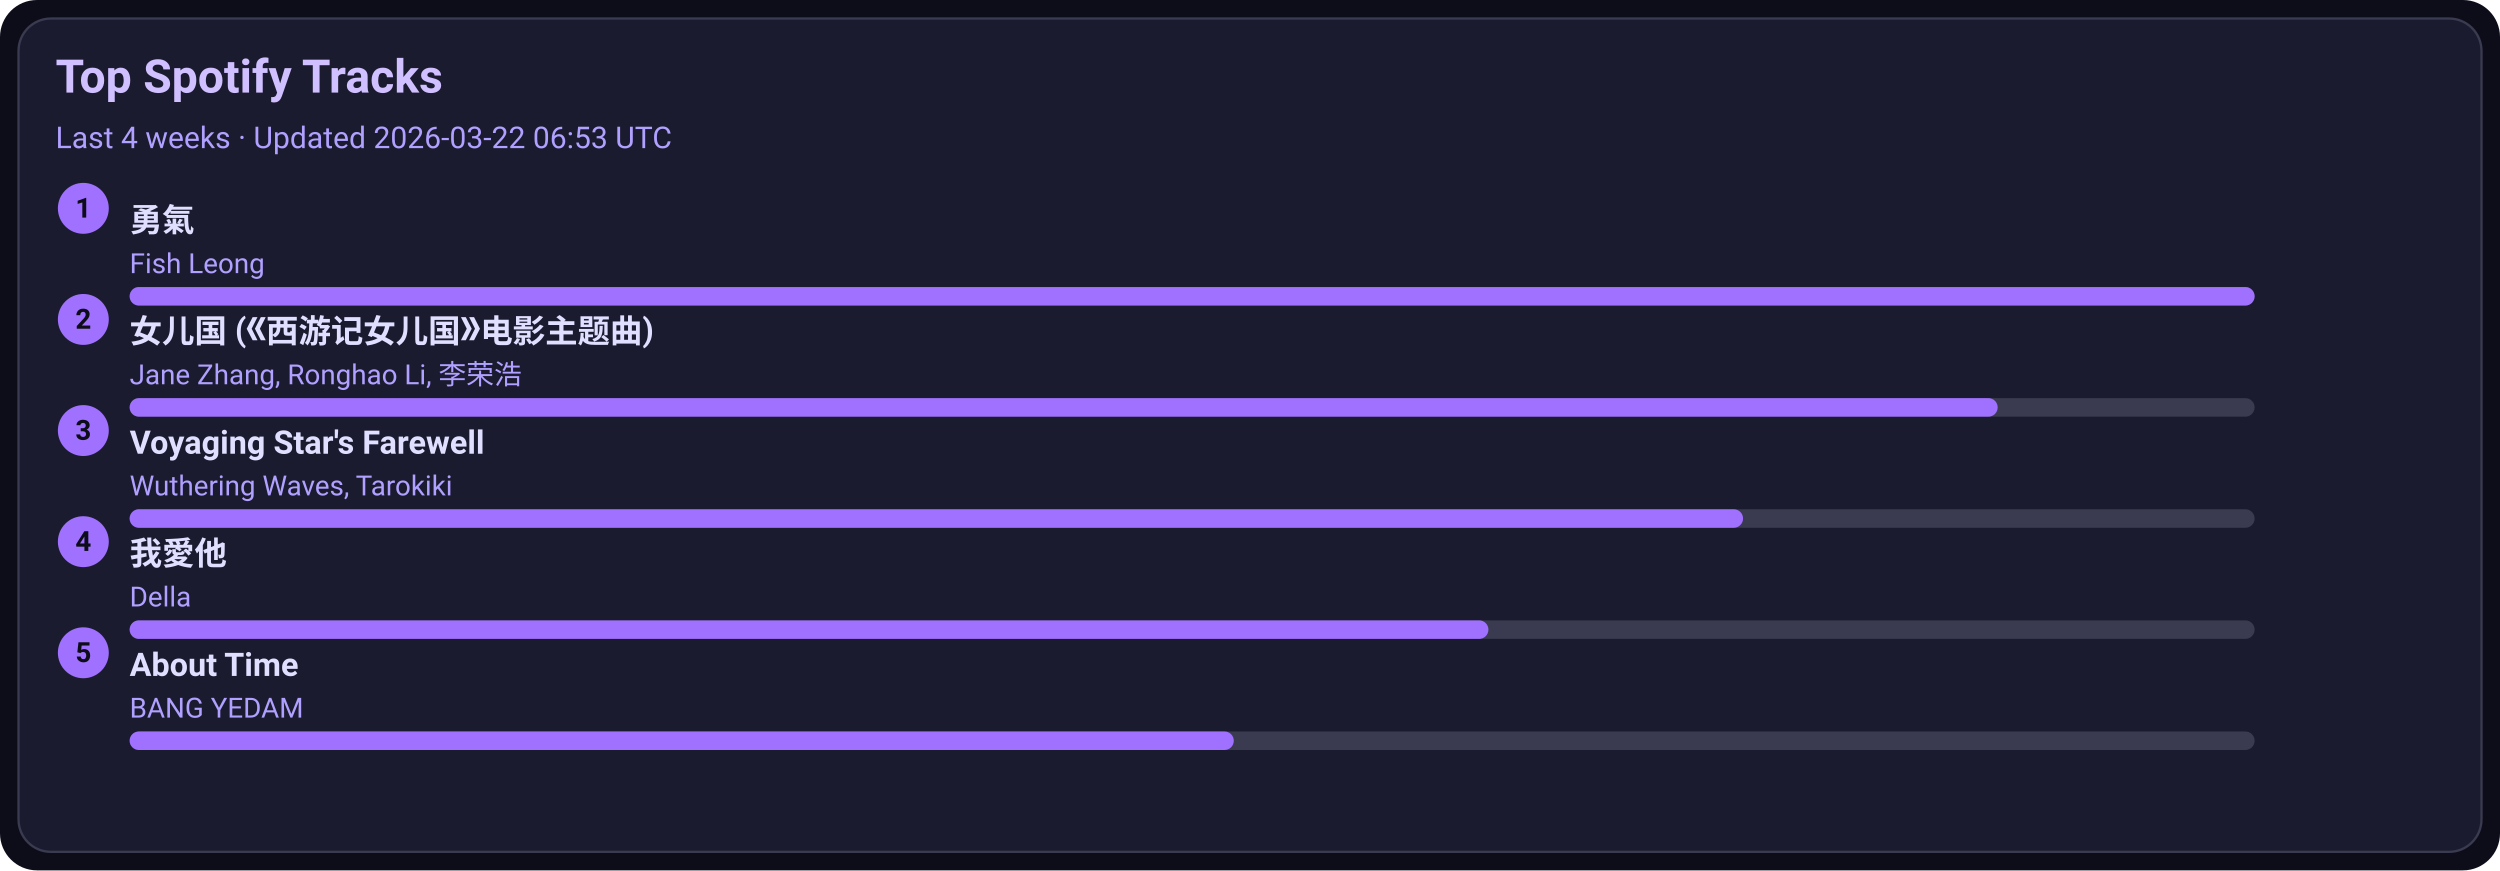
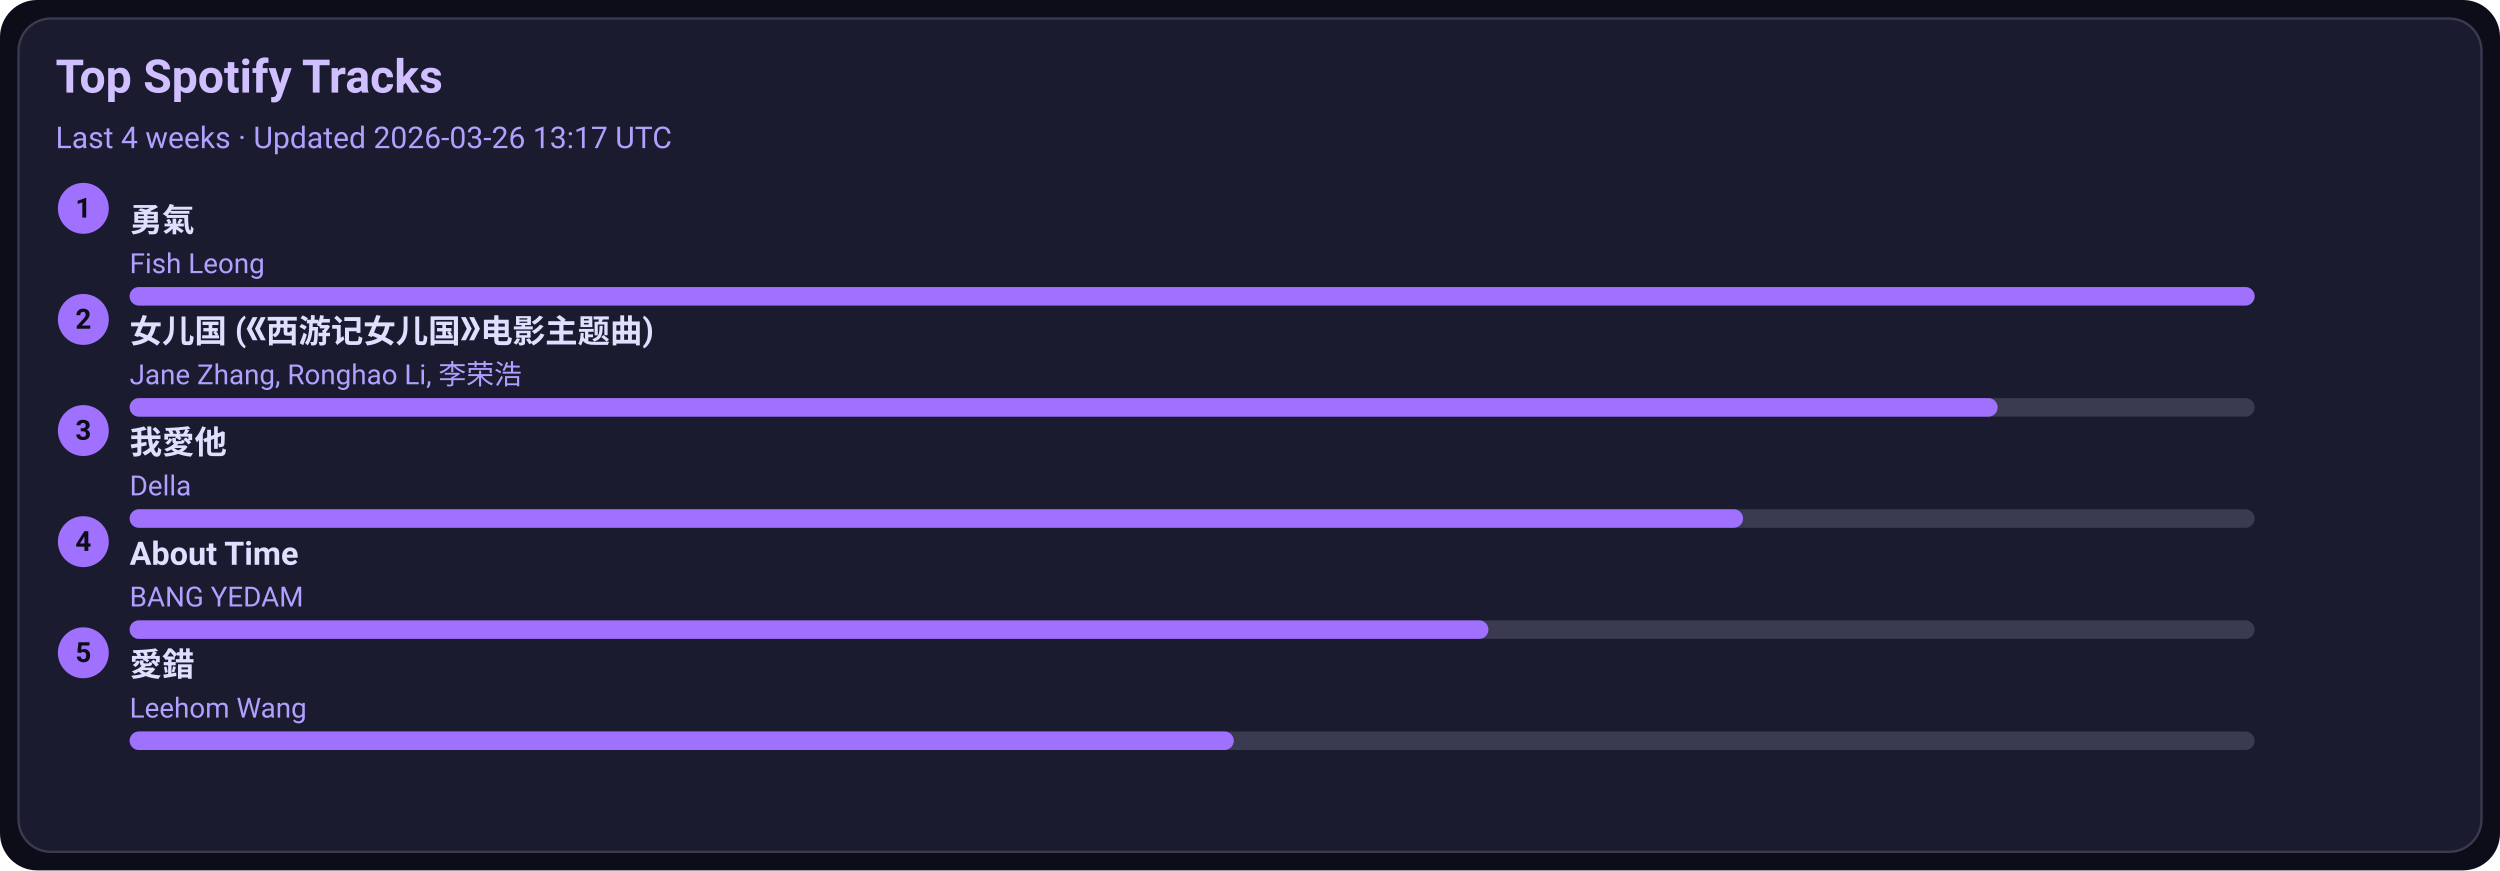
<svg xmlns="http://www.w3.org/2000/svg" width="1080" height="376" viewBox="0 0 1080 376">
  <style>text{font-family:-apple-system,BlinkMacSystemFont,Segoe UI,Roboto,Ubuntu,Helvetica Neue,Arial,Noto Sans,sans-serif}</style>
  <rect width="1080" height="376" rx="16" fill="#0d0d1a" />
  <rect x="8" y="8" width="1064" height="360" rx="14" fill="#1b1b2f" stroke="#3a3a50" />
  <text x="24" y="40" font-size="20" fill="#d0c0ff" font-weight="600">Top Spotify Tracks</text>
-   <text x="24" y="64" font-size="13" fill="#b0a0ff">Last 4 weeks · Updated 2026-03-22 06:53 UTC</text>
+   <text x="24" y="64" font-size="13" fill="#b0a0ff">Last 4 weeks · Updated 2026-03-26 13:17 UTC</text>
  <circle cx="36" cy="90" r="11" fill="#a070ff" />
  <text x="36" y="94" text-anchor="middle" font-size="12" fill="#0d0d1a" font-weight="700">1</text>
  <a href="https://open.spotify.com/track/1SNF1IdMuKPDhw9HTrdcvM" target="_blank" rel="noopener noreferrer">
    <text x="56" y="100" font-size="14" fill="#e0dfff" font-weight="600">勇氣</text>
  </a>
  <text x="56" y="118" font-size="12" fill="#b0a0ff">Fish Leong</text>
  <rect x="56" y="124" width="918" height="8" rx="4" fill="#3a3a50" />
  <rect x="56" y="124" width="918" height="8" rx="4" fill="#a070ff" />
  <circle cx="36" cy="138" r="11" fill="#a070ff" />
  <text x="36" y="142" text-anchor="middle" font-size="12" fill="#0d0d1a" font-weight="700">2</text>
  <a href="https://open.spotify.com/track/5vfCdwOheQGcrR91ATpL2k" target="_blank" rel="noopener noreferrer">
    <text x="56" y="148" font-size="14" fill="#e0dfff" font-weight="600">女儿国 (《西游记女儿国》电影主题曲)</text>
  </a>
  <text x="56" y="166" font-size="12" fill="#b0a0ff">Jane Zhang, Ronghao Li, 李荣浩</text>
  <rect x="56" y="172" width="918" height="8" rx="4" fill="#3a3a50" />
  <rect x="56" y="172" width="807" height="8" rx="4" fill="#a070ff" />
  <circle cx="36" cy="186" r="11" fill="#a070ff" />
  <text x="36" y="190" text-anchor="middle" font-size="12" fill="#0d0d1a" font-weight="700">3</text>
-   <a href="https://open.spotify.com/track/3uI2KolgU1Pt41ywffsggr" target="_blank" rel="noopener noreferrer">
-     <text x="56" y="196" font-size="14" fill="#e0dfff" font-weight="600">Voyaging Star's Farewell</text>
+   <a href="https://open.spotify.com/track/2qOitAAyMgHOs0cMilqf8k" target="_blank" rel="noopener noreferrer">
+     <text x="56" y="196" font-size="14" fill="#e0dfff" font-weight="600">我愛他</text>
  </a>
-   <text x="56" y="214" font-size="12" fill="#b0a0ff">Wuthering Waves, Tarokiki</text>
+   <text x="56" y="214" font-size="12" fill="#b0a0ff">Della</text>
  <rect x="56" y="220" width="918" height="8" rx="4" fill="#3a3a50" />
  <rect x="56" y="220" width="697" height="8" rx="4" fill="#a070ff" />
  <circle cx="36" cy="234" r="11" fill="#a070ff" />
  <text x="36" y="238" text-anchor="middle" font-size="12" fill="#0d0d1a" font-weight="700">4</text>
-   <a href="https://open.spotify.com/track/2qOitAAyMgHOs0cMilqf8k" target="_blank" rel="noopener noreferrer">
-     <text x="56" y="244" font-size="14" fill="#e0dfff" font-weight="600">我愛他</text>
+   <a href="https://open.spotify.com/track/7rsNstm9iwgjGVB1d4vWpf" target="_blank" rel="noopener noreferrer">
+     <text x="56" y="244" font-size="14" fill="#e0dfff" font-weight="600">About Time</text>
  </a>
-   <text x="56" y="262" font-size="12" fill="#b0a0ff">Della</text>
+   <text x="56" y="262" font-size="12" fill="#b0a0ff">BANG YEDAM</text>
  <rect x="56" y="268" width="918" height="8" rx="4" fill="#3a3a50" />
  <rect x="56" y="268" width="587" height="8" rx="4" fill="#a070ff" />
  <circle cx="36" cy="282" r="11" fill="#a070ff" />
  <text x="36" y="286" text-anchor="middle" font-size="12" fill="#0d0d1a" font-weight="700">5</text>
-   <a href="https://open.spotify.com/track/7rsNstm9iwgjGVB1d4vWpf" target="_blank" rel="noopener noreferrer">
-     <text x="56" y="292" font-size="14" fill="#e0dfff" font-weight="600">About Time</text>
+   <a href="https://open.spotify.com/track/4vdX5mQE0oXkflFqsqQkUP" target="_blank" rel="noopener noreferrer">
+     <text x="56" y="292" font-size="14" fill="#e0dfff" font-weight="600">愛錯</text>
  </a>
-   <text x="56" y="310" font-size="12" fill="#b0a0ff">BANG YEDAM</text>
+   <text x="56" y="310" font-size="12" fill="#b0a0ff">Leehom Wang</text>
  <rect x="56" y="316" width="918" height="8" rx="4" fill="#3a3a50" />
  <rect x="56" y="316" width="477" height="8" rx="4" fill="#a070ff" />
</svg>
